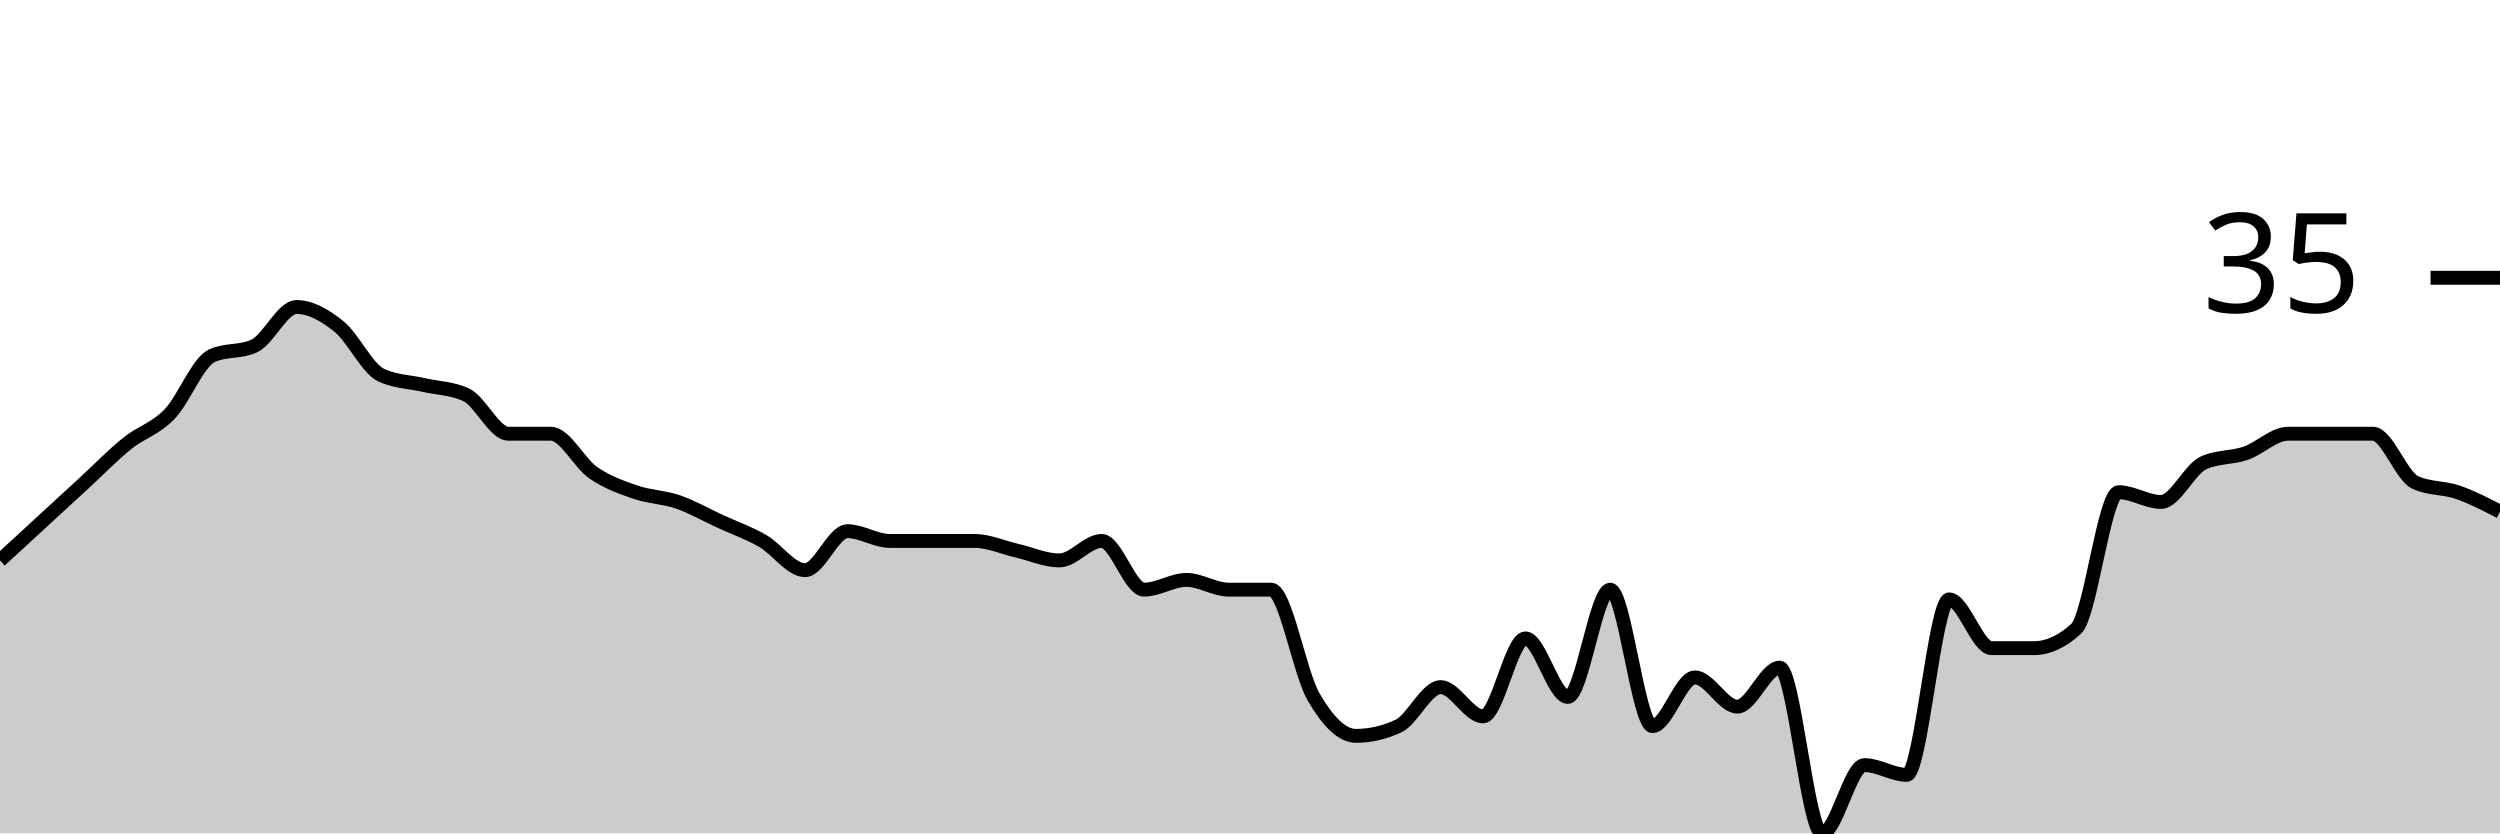
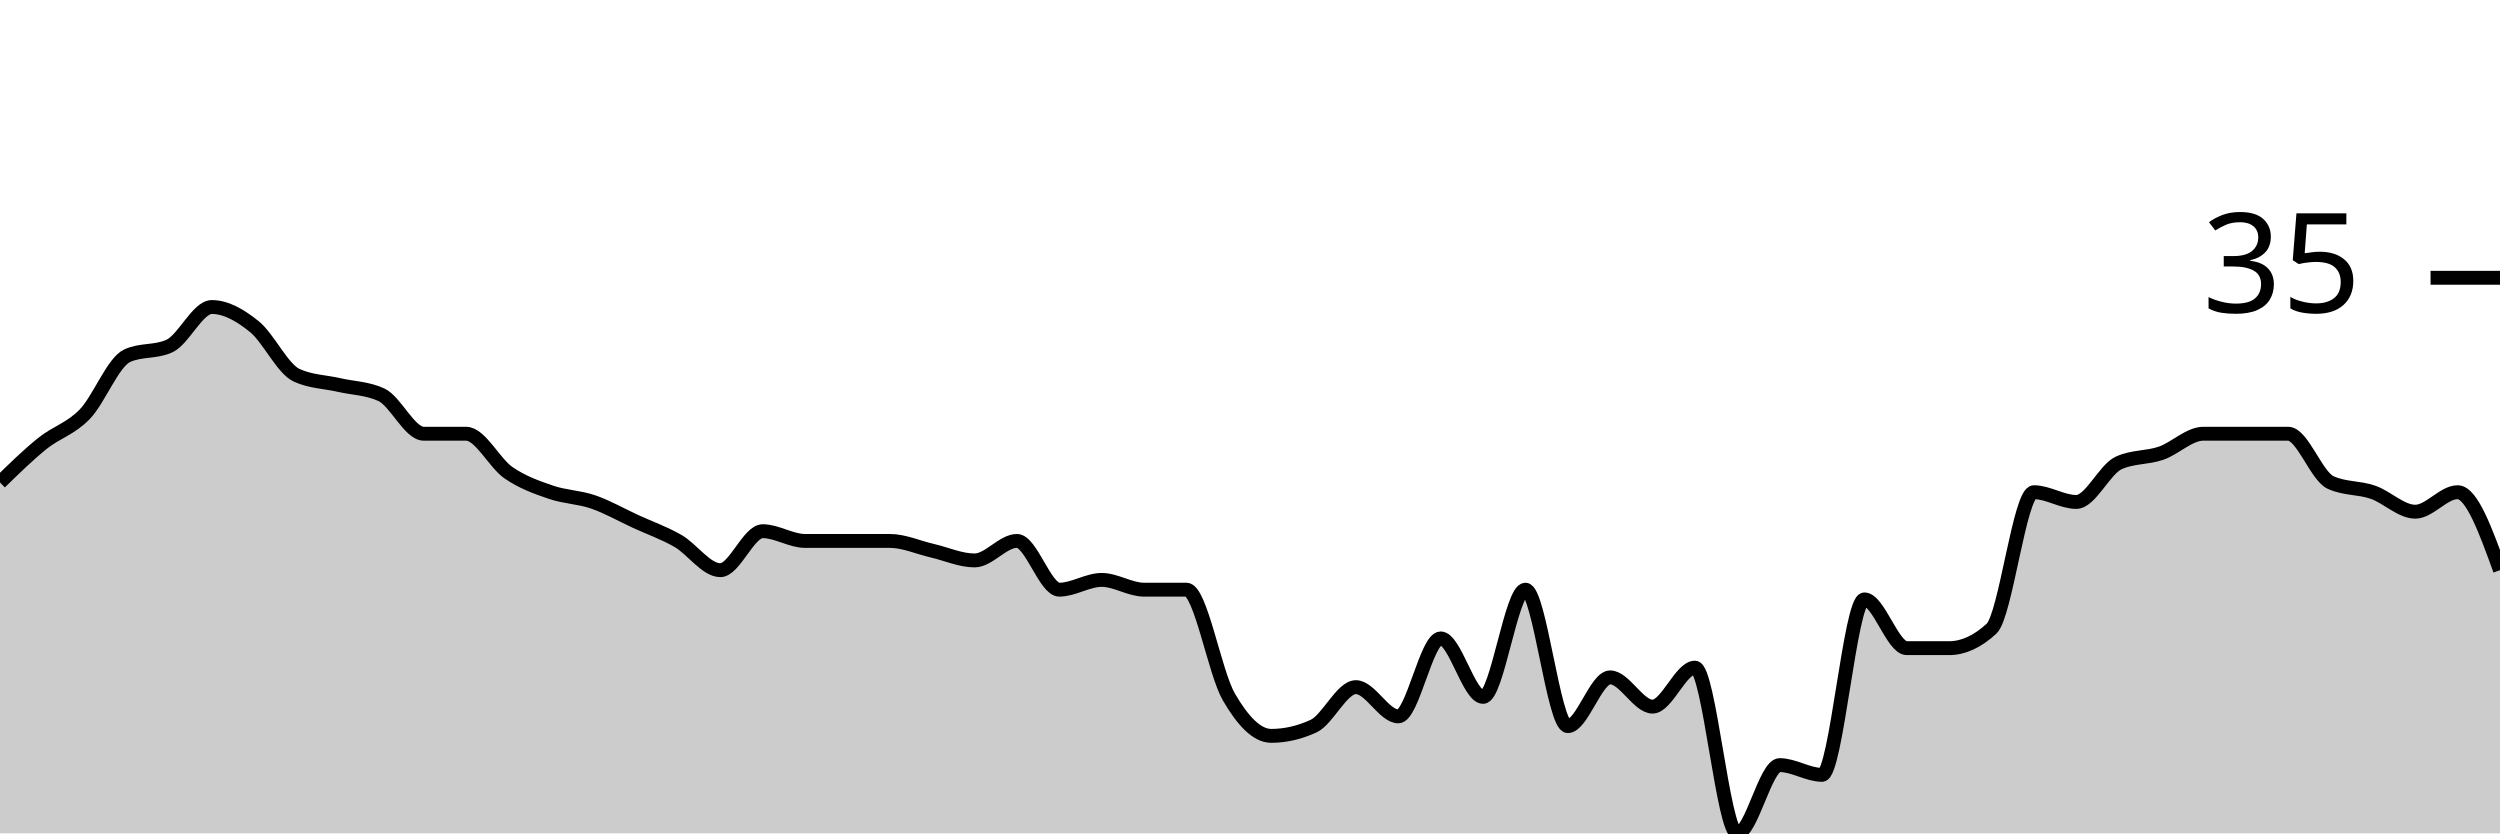
<svg xmlns="http://www.w3.org/2000/svg" viewBox="0 0 180 60">
  <g transform="translate(0,20)">
-     <path class="area" fill="rgba(0, 0, 0, 0.2)" d="M0,20.351C1.017,19.415,2.034,18.48,3.051,17.544C4.068,16.608,5.085,15.673,6.102,14.737C7.119,13.801,8.136,12.749,9.153,11.93C10.169,11.111,11.186,10.877,12.203,9.825C13.22,8.772,14.237,6.082,15.254,5.614C16.271,5.146,17.288,5.38,18.305,4.912C19.322,4.444,20.339,2.105,21.356,2.105C22.373,2.105,23.39,2.69,24.407,3.509C25.424,4.327,26.441,6.55,27.458,7.018C28.475,7.485,29.492,7.485,30.508,7.719C31.525,7.953,32.542,7.953,33.559,8.421C34.576,8.889,35.593,11.228,36.61,11.228C37.627,11.228,38.644,11.228,39.661,11.228C40.678,11.228,41.695,13.333,42.712,14.035C43.729,14.737,44.746,15.088,45.763,15.439C46.78,15.789,47.797,15.789,48.814,16.14C49.831,16.491,50.847,17.076,51.864,17.544C52.881,18.012,53.898,18.363,54.915,18.947C55.932,19.532,56.949,21.053,57.966,21.053C58.983,21.053,60,18.246,61.017,18.246C62.034,18.246,63.051,18.947,64.068,18.947C65.085,18.947,66.102,18.947,67.119,18.947C68.136,18.947,69.153,18.947,70.169,18.947C71.186,18.947,72.203,19.415,73.22,19.649C74.237,19.883,75.254,20.351,76.271,20.351C77.288,20.351,78.305,18.947,79.322,18.947C80.339,18.947,81.356,22.456,82.373,22.456C83.39,22.456,84.407,21.754,85.424,21.754C86.441,21.754,87.458,22.456,88.475,22.456C89.492,22.456,90.508,22.456,91.525,22.456C92.542,22.456,93.559,28.421,94.576,30.175C95.593,31.93,96.61,32.982,97.627,32.982C98.644,32.982,99.661,32.749,100.678,32.281C101.695,31.813,102.712,29.474,103.729,29.474C104.746,29.474,105.763,31.579,106.78,31.579C107.797,31.579,108.814,25.965,109.831,25.965C110.847,25.965,111.864,30.175,112.881,30.175C113.898,30.175,114.915,22.456,115.932,22.456C116.949,22.456,117.966,32.281,118.983,32.281C120,32.281,121.017,28.772,122.034,28.772C123.051,28.772,124.068,30.877,125.085,30.877C126.102,30.877,127.119,28.07,128.136,28.07C129.153,28.07,130.169,40,131.186,40C132.203,40,133.22,35.088,134.237,35.088C135.254,35.088,136.271,35.789,137.288,35.789C138.305,35.789,139.322,23.158,140.339,23.158C141.356,23.158,142.373,26.667,143.39,26.667C144.407,26.667,145.424,26.667,146.441,26.667C147.458,26.667,148.475,26.199,149.492,25.263C150.508,24.327,151.525,15.439,152.542,15.439C153.559,15.439,154.576,16.14,155.593,16.14C156.61,16.14,157.627,13.801,158.644,13.333C159.661,12.865,160.678,12.982,161.695,12.632C162.712,12.281,163.729,11.228,164.746,11.228C165.763,11.228,166.78,11.228,167.797,11.228C168.814,11.228,169.831,11.228,170.847,11.228C171.864,11.228,172.881,14.269,173.898,14.737C174.915,15.205,175.932,15.088,176.949,15.439C177.966,15.789,178.983,16.316,180,16.842L180,40C178.983,40,177.966,40,176.949,40C175.932,40,174.915,40,173.898,40C172.881,40,171.864,40,170.847,40C169.831,40,168.814,40,167.797,40C166.78,40,165.763,40,164.746,40C163.729,40,162.712,40,161.695,40C160.678,40,159.661,40,158.644,40C157.627,40,156.61,40,155.593,40C154.576,40,153.559,40,152.542,40C151.525,40,150.508,40,149.492,40C148.475,40,147.458,40,146.441,40C145.424,40,144.407,40,143.39,40C142.373,40,141.356,40,140.339,40C139.322,40,138.305,40,137.288,40C136.271,40,135.254,40,134.237,40C133.22,40,132.203,40,131.186,40C130.169,40,129.153,40,128.136,40C127.119,40,126.102,40,125.085,40C124.068,40,123.051,40,122.034,40C121.017,40,120,40,118.983,40C117.966,40,116.949,40,115.932,40C114.915,40,113.898,40,112.881,40C111.864,40,110.847,40,109.831,40C108.814,40,107.797,40,106.78,40C105.763,40,104.746,40,103.729,40C102.712,40,101.695,40,100.678,40C99.661,40,98.644,40,97.627,40C96.61,40,95.593,40,94.576,40C93.559,40,92.542,40,91.525,40C90.508,40,89.492,40,88.475,40C87.458,40,86.441,40,85.424,40C84.407,40,83.39,40,82.373,40C81.356,40,80.339,40,79.322,40C78.305,40,77.288,40,76.271,40C75.254,40,74.237,40,73.22,40C72.203,40,71.186,40,70.169,40C69.153,40,68.136,40,67.119,40C66.102,40,65.085,40,64.068,40C63.051,40,62.034,40,61.017,40C60,40,58.983,40,57.966,40C56.949,40,55.932,40,54.915,40C53.898,40,52.881,40,51.864,40C50.847,40,49.831,40,48.814,40C47.797,40,46.78,40,45.763,40C44.746,40,43.729,40,42.712,40C41.695,40,40.678,40,39.661,40C38.644,40,37.627,40,36.61,40C35.593,40,34.576,40,33.559,40C32.542,40,31.525,40,30.508,40C29.492,40,28.475,40,27.458,40C26.441,40,25.424,40,24.407,40C23.39,40,22.373,40,21.356,40C20.339,40,19.322,40,18.305,40C17.288,40,16.271,40,15.254,40C14.237,40,13.22,40,12.203,40C11.186,40,10.169,40,9.153,40C8.136,40,7.119,40,6.102,40C5.085,40,4.068,40,3.051,40C2.034,40,1.017,40,0,40Z" />
-     <path class="line" stroke="black" fill="none" d="M0,20.351C1.017,19.415,2.034,18.48,3.051,17.544C4.068,16.608,5.085,15.673,6.102,14.737C7.119,13.801,8.136,12.749,9.153,11.93C10.169,11.111,11.186,10.877,12.203,9.825C13.22,8.772,14.237,6.082,15.254,5.614C16.271,5.146,17.288,5.38,18.305,4.912C19.322,4.444,20.339,2.105,21.356,2.105C22.373,2.105,23.39,2.69,24.407,3.509C25.424,4.327,26.441,6.55,27.458,7.018C28.475,7.485,29.492,7.485,30.508,7.719C31.525,7.953,32.542,7.953,33.559,8.421C34.576,8.889,35.593,11.228,36.61,11.228C37.627,11.228,38.644,11.228,39.661,11.228C40.678,11.228,41.695,13.333,42.712,14.035C43.729,14.737,44.746,15.088,45.763,15.439C46.78,15.789,47.797,15.789,48.814,16.14C49.831,16.491,50.847,17.076,51.864,17.544C52.881,18.012,53.898,18.363,54.915,18.947C55.932,19.532,56.949,21.053,57.966,21.053C58.983,21.053,60,18.246,61.017,18.246C62.034,18.246,63.051,18.947,64.068,18.947C65.085,18.947,66.102,18.947,67.119,18.947C68.136,18.947,69.153,18.947,70.169,18.947C71.186,18.947,72.203,19.415,73.22,19.649C74.237,19.883,75.254,20.351,76.271,20.351C77.288,20.351,78.305,18.947,79.322,18.947C80.339,18.947,81.356,22.456,82.373,22.456C83.39,22.456,84.407,21.754,85.424,21.754C86.441,21.754,87.458,22.456,88.475,22.456C89.492,22.456,90.508,22.456,91.525,22.456C92.542,22.456,93.559,28.421,94.576,30.175C95.593,31.93,96.61,32.982,97.627,32.982C98.644,32.982,99.661,32.749,100.678,32.281C101.695,31.813,102.712,29.474,103.729,29.474C104.746,29.474,105.763,31.579,106.78,31.579C107.797,31.579,108.814,25.965,109.831,25.965C110.847,25.965,111.864,30.175,112.881,30.175C113.898,30.175,114.915,22.456,115.932,22.456C116.949,22.456,117.966,32.281,118.983,32.281C120,32.281,121.017,28.772,122.034,28.772C123.051,28.772,124.068,30.877,125.085,30.877C126.102,30.877,127.119,28.07,128.136,28.07C129.153,28.07,130.169,40,131.186,40C132.203,40,133.22,35.088,134.237,35.088C135.254,35.088,136.271,35.789,137.288,35.789C138.305,35.789,139.322,23.158,140.339,23.158C141.356,23.158,142.373,26.667,143.39,26.667C144.407,26.667,145.424,26.667,146.441,26.667C147.458,26.667,148.475,26.199,149.492,25.263C150.508,24.327,151.525,15.439,152.542,15.439C153.559,15.439,154.576,16.14,155.593,16.14C156.61,16.14,157.627,13.801,158.644,13.333C159.661,12.865,160.678,12.982,161.695,12.632C162.712,12.281,163.729,11.228,164.746,11.228C165.763,11.228,166.78,11.228,167.797,11.228C168.814,11.228,169.831,11.228,170.847,11.228C171.864,11.228,172.881,14.269,173.898,14.737C174.915,15.205,175.932,15.088,176.949,15.439C177.966,15.789,178.983,16.316,180,16.842" />
+     <path class="area" fill="rgba(0, 0, 0, 0.2)" d="M0,14.737C1.017,13.743,2.034,12.749,3.051,11.93C4.068,11.111,5.085,10.877,6.102,9.825C7.119,8.772,8.136,6.082,9.153,5.614C10.169,5.146,11.186,5.38,12.203,4.912C13.22,4.444,14.237,2.105,15.254,2.105C16.271,2.105,17.288,2.69,18.305,3.509C19.322,4.327,20.339,6.55,21.356,7.018C22.373,7.485,23.39,7.485,24.407,7.719C25.424,7.953,26.441,7.953,27.458,8.421C28.475,8.889,29.492,11.228,30.508,11.228C31.525,11.228,32.542,11.228,33.559,11.228C34.576,11.228,35.593,13.333,36.61,14.035C37.627,14.737,38.644,15.088,39.661,15.439C40.678,15.789,41.695,15.789,42.712,16.14C43.729,16.491,44.746,17.076,45.763,17.544C46.78,18.012,47.797,18.363,48.814,18.947C49.831,19.532,50.847,21.053,51.864,21.053C52.881,21.053,53.898,18.246,54.915,18.246C55.932,18.246,56.949,18.947,57.966,18.947C58.983,18.947,60,18.947,61.017,18.947C62.034,18.947,63.051,18.947,64.068,18.947C65.085,18.947,66.102,19.415,67.119,19.649C68.136,19.883,69.153,20.351,70.169,20.351C71.186,20.351,72.203,18.947,73.22,18.947C74.237,18.947,75.254,22.456,76.271,22.456C77.288,22.456,78.305,21.754,79.322,21.754C80.339,21.754,81.356,22.456,82.373,22.456C83.39,22.456,84.407,22.456,85.424,22.456C86.441,22.456,87.458,28.421,88.475,30.175C89.492,31.93,90.508,32.982,91.525,32.982C92.542,32.982,93.559,32.749,94.576,32.281C95.593,31.813,96.61,29.474,97.627,29.474C98.644,29.474,99.661,31.579,100.678,31.579C101.695,31.579,102.712,25.965,103.729,25.965C104.746,25.965,105.763,30.175,106.78,30.175C107.797,30.175,108.814,22.456,109.831,22.456C110.847,22.456,111.864,32.281,112.881,32.281C113.898,32.281,114.915,28.772,115.932,28.772C116.949,28.772,117.966,30.877,118.983,30.877C120,30.877,121.017,28.07,122.034,28.07C123.051,28.07,124.068,40,125.085,40C126.102,40,127.119,35.088,128.136,35.088C129.153,35.088,130.169,35.789,131.186,35.789C132.203,35.789,133.22,23.158,134.237,23.158C135.254,23.158,136.271,26.667,137.288,26.667C138.305,26.667,139.322,26.667,140.339,26.667C141.356,26.667,142.373,26.199,143.39,25.263C144.407,24.327,145.424,15.439,146.441,15.439C147.458,15.439,148.475,16.14,149.492,16.14C150.508,16.14,151.525,13.801,152.542,13.333C153.559,12.865,154.576,12.982,155.593,12.632C156.61,12.281,157.627,11.228,158.644,11.228C159.661,11.228,160.678,11.228,161.695,11.228C162.712,11.228,163.729,11.228,164.746,11.228C165.763,11.228,166.78,14.269,167.797,14.737C168.814,15.205,169.831,15.088,170.847,15.439C171.864,15.789,172.881,16.842,173.898,16.842C174.915,16.842,175.932,15.439,176.949,15.439C177.966,15.439,178.983,18.246,180,21.053L180,40C178.983,40,177.966,40,176.949,40C175.932,40,174.915,40,173.898,40C172.881,40,171.864,40,170.847,40C169.831,40,168.814,40,167.797,40C166.78,40,165.763,40,164.746,40C163.729,40,162.712,40,161.695,40C160.678,40,159.661,40,158.644,40C157.627,40,156.61,40,155.593,40C154.576,40,153.559,40,152.542,40C151.525,40,150.508,40,149.492,40C148.475,40,147.458,40,146.441,40C145.424,40,144.407,40,143.39,40C142.373,40,141.356,40,140.339,40C139.322,40,138.305,40,137.288,40C136.271,40,135.254,40,134.237,40C133.22,40,132.203,40,131.186,40C130.169,40,129.153,40,128.136,40C127.119,40,126.102,40,125.085,40C124.068,40,123.051,40,122.034,40C121.017,40,120,40,118.983,40C117.966,40,116.949,40,115.932,40C114.915,40,113.898,40,112.881,40C111.864,40,110.847,40,109.831,40C108.814,40,107.797,40,106.78,40C105.763,40,104.746,40,103.729,40C102.712,40,101.695,40,100.678,40C99.661,40,98.644,40,97.627,40C96.61,40,95.593,40,94.576,40C93.559,40,92.542,40,91.525,40C90.508,40,89.492,40,88.475,40C87.458,40,86.441,40,85.424,40C84.407,40,83.39,40,82.373,40C81.356,40,80.339,40,79.322,40C78.305,40,77.288,40,76.271,40C75.254,40,74.237,40,73.22,40C72.203,40,71.186,40,70.169,40C69.153,40,68.136,40,67.119,40C66.102,40,65.085,40,64.068,40C63.051,40,62.034,40,61.017,40C60,40,58.983,40,57.966,40C56.949,40,55.932,40,54.915,40C53.898,40,52.881,40,51.864,40C50.847,40,49.831,40,48.814,40C47.797,40,46.78,40,45.763,40C44.746,40,43.729,40,42.712,40C41.695,40,40.678,40,39.661,40C38.644,40,37.627,40,36.61,40C35.593,40,34.576,40,33.559,40C32.542,40,31.525,40,30.508,40C29.492,40,28.475,40,27.458,40C26.441,40,25.424,40,24.407,40C23.39,40,22.373,40,21.356,40C20.339,40,19.322,40,18.305,40C17.288,40,16.271,40,15.254,40C14.237,40,13.22,40,12.203,40C11.186,40,10.169,40,9.153,40C8.136,40,7.119,40,6.102,40C5.085,40,4.068,40,3.051,40C2.034,40,1.017,40,0,40Z" />
+     <path class="line" stroke="black" fill="none" d="M0,14.737C1.017,13.743,2.034,12.749,3.051,11.93C4.068,11.111,5.085,10.877,6.102,9.825C7.119,8.772,8.136,6.082,9.153,5.614C10.169,5.146,11.186,5.38,12.203,4.912C13.22,4.444,14.237,2.105,15.254,2.105C16.271,2.105,17.288,2.69,18.305,3.509C19.322,4.327,20.339,6.55,21.356,7.018C22.373,7.485,23.39,7.485,24.407,7.719C25.424,7.953,26.441,7.953,27.458,8.421C28.475,8.889,29.492,11.228,30.508,11.228C31.525,11.228,32.542,11.228,33.559,11.228C34.576,11.228,35.593,13.333,36.61,14.035C37.627,14.737,38.644,15.088,39.661,15.439C40.678,15.789,41.695,15.789,42.712,16.14C43.729,16.491,44.746,17.076,45.763,17.544C46.78,18.012,47.797,18.363,48.814,18.947C49.831,19.532,50.847,21.053,51.864,21.053C52.881,21.053,53.898,18.246,54.915,18.246C55.932,18.246,56.949,18.947,57.966,18.947C58.983,18.947,60,18.947,61.017,18.947C62.034,18.947,63.051,18.947,64.068,18.947C65.085,18.947,66.102,19.415,67.119,19.649C68.136,19.883,69.153,20.351,70.169,20.351C71.186,20.351,72.203,18.947,73.22,18.947C74.237,18.947,75.254,22.456,76.271,22.456C77.288,22.456,78.305,21.754,79.322,21.754C80.339,21.754,81.356,22.456,82.373,22.456C83.39,22.456,84.407,22.456,85.424,22.456C86.441,22.456,87.458,28.421,88.475,30.175C89.492,31.93,90.508,32.982,91.525,32.982C92.542,32.982,93.559,32.749,94.576,32.281C95.593,31.813,96.61,29.474,97.627,29.474C98.644,29.474,99.661,31.579,100.678,31.579C101.695,31.579,102.712,25.965,103.729,25.965C104.746,25.965,105.763,30.175,106.78,30.175C107.797,30.175,108.814,22.456,109.831,22.456C110.847,22.456,111.864,32.281,112.881,32.281C113.898,32.281,114.915,28.772,115.932,28.772C116.949,28.772,117.966,30.877,118.983,30.877C120,30.877,121.017,28.07,122.034,28.07C123.051,28.07,124.068,40,125.085,40C126.102,40,127.119,35.088,128.136,35.088C129.153,35.088,130.169,35.789,131.186,35.789C132.203,35.789,133.22,23.158,134.237,23.158C135.254,23.158,136.271,26.667,137.288,26.667C138.305,26.667,139.322,26.667,140.339,26.667C141.356,26.667,142.373,26.199,143.39,25.263C144.407,24.327,145.424,15.439,146.441,15.439C147.458,15.439,148.475,16.14,149.492,16.14C150.508,16.14,151.525,13.801,152.542,13.333C153.559,12.865,154.576,12.982,155.593,12.632C156.61,12.281,157.627,11.228,158.644,11.228C159.661,11.228,160.678,11.228,161.695,11.228C162.712,11.228,163.729,11.228,164.746,11.228C165.763,11.228,166.78,14.269,167.797,14.737C168.814,15.205,169.831,15.088,170.847,15.439C171.864,15.789,172.881,16.842,173.898,16.842C174.915,16.842,175.932,15.439,176.949,15.439C177.966,15.439,178.983,18.246,180,21.053" />
    <path class="axis-ceiling" stroke-width="1" stroke="black" fill="none" d="M175,0L180,0" />
    <text class="axis-ceiling-label" font-family="sans-serif" text-anchor="end" font-size="10px" x="170" y="2.5">35</text>
  </g>
</svg>
